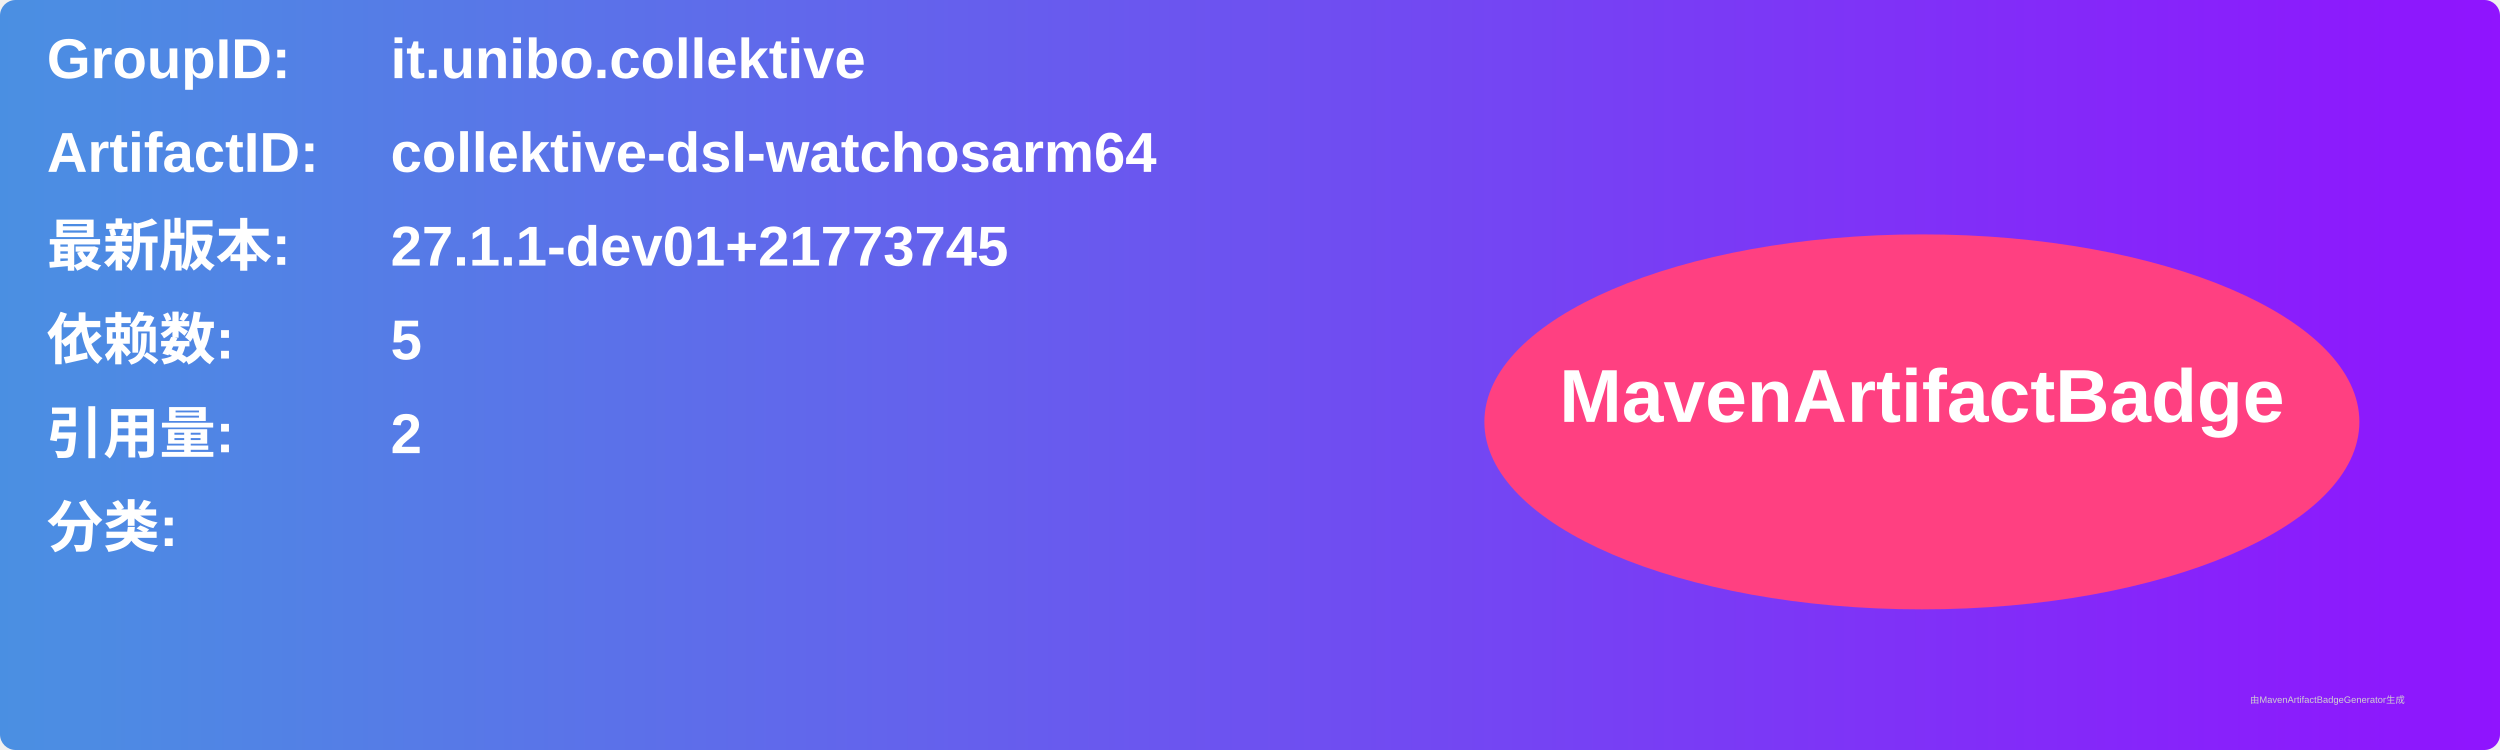
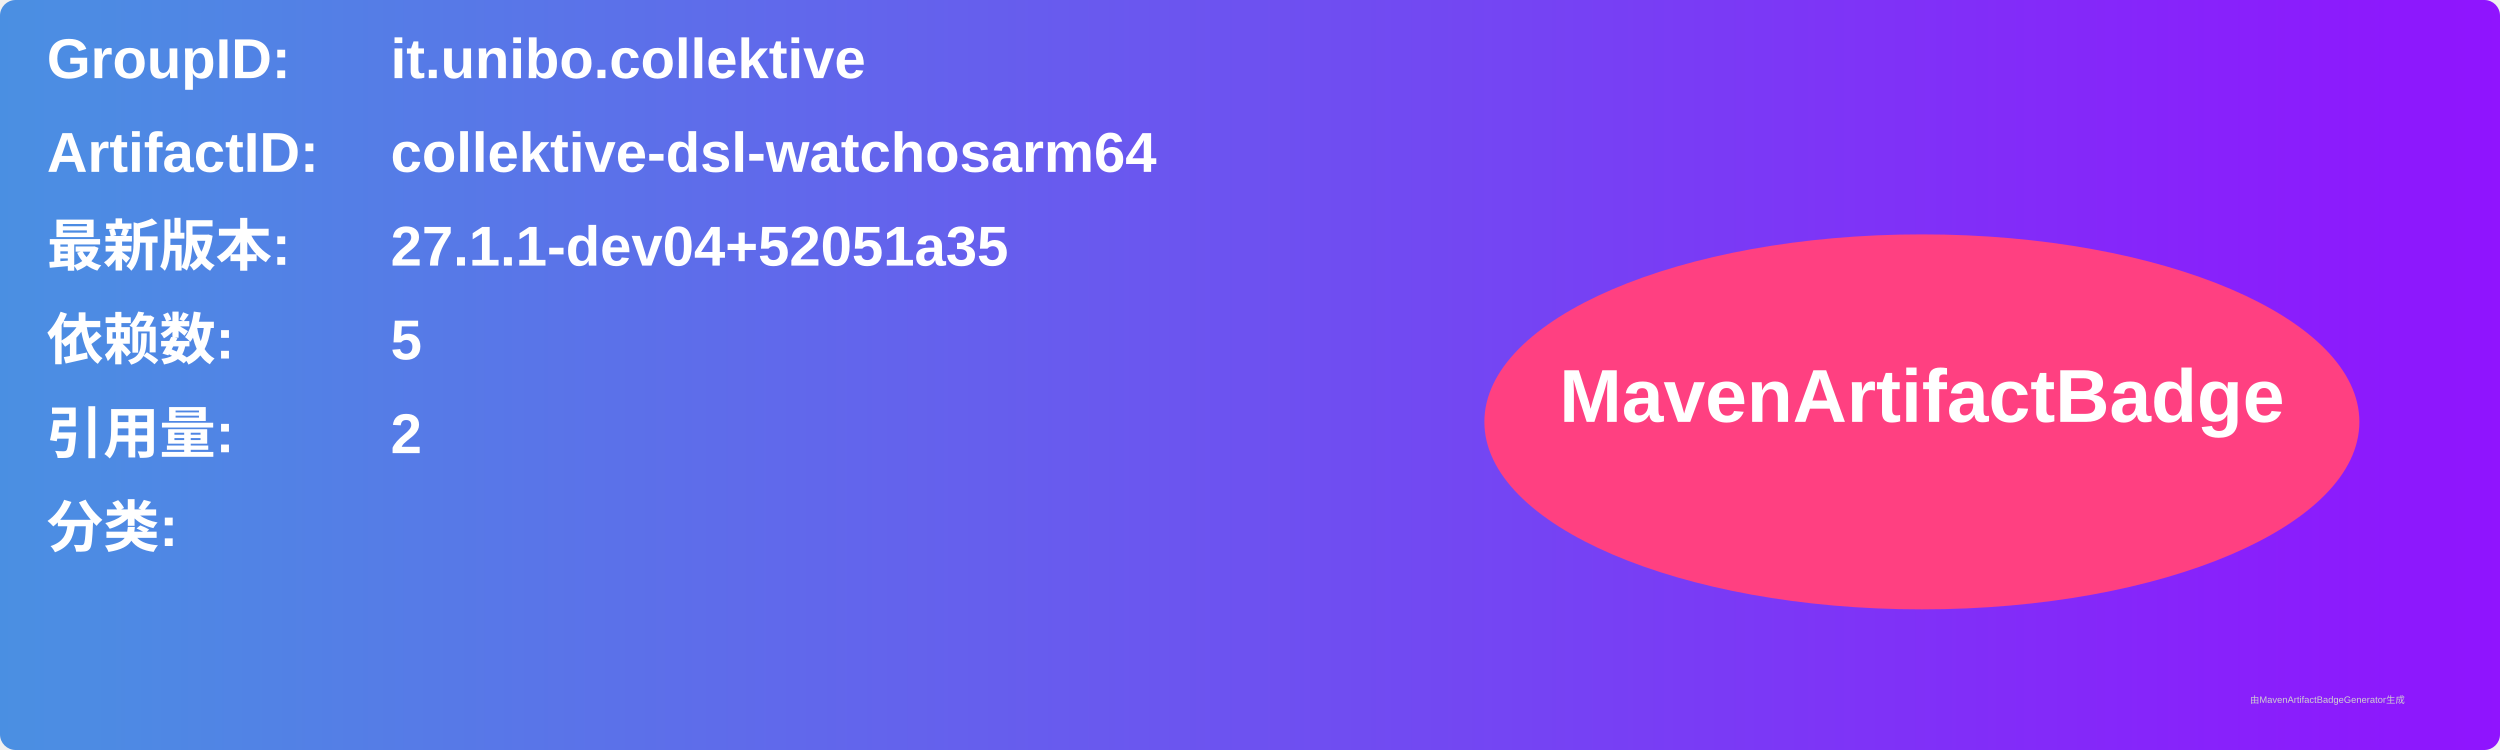
<svg xmlns="http://www.w3.org/2000/svg" width="800" height="240" viewBox="0 0 800 240">
  <linearGradient id="grad" x1="0%" y1="0%" x2="100%" y2="0%">
    <stop offset="0%" stop-color="#4a90e2" />
    <stop offset="100%" stop-color="#9013fe" />
  </linearGradient>
  <rect width="100%" height="100%" rx="5" ry="5" fill="url(#grad)" />
  <g transform="translate(15, 15)">
    <text x="0" y="10" font-family="Arial" font-size="18" fill="white" font-weight="bold" width="260">GroupID:</text>
    <text x="110" y="10" font-family="Arial" font-size="18" fill="white" font-weight="bold" width="460">it.unibo.collektive</text>
    <text x="0" y="40" font-family="Arial" font-size="18" fill="white" font-weight="bold" width="260">ArtifactID:</text>
    <text x="110" y="40" font-family="Arial" font-size="18" fill="white" font-weight="bold" width="460">collektive-dsl-watchosarm64</text>
    <text x="0" y="70" font-family="Arial" font-size="18" fill="white" font-weight="bold">最新版本:</text>
    <text x="110" y="70" font-family="Arial" font-size="18" fill="white" font-weight="bold">
-       <tspan font-weight="bold">27.1.1-dev01+21773745</tspan>
+       <tspan font-weight="bold">27.1.1-dev04+52051a35</tspan>
    </text>
    <text x="0" y="100" font-family="Arial" font-size="18" fill="white" font-weight="bold">依赖数: </text>
    <text x="110" y="100" font-family="Arial" font-size="18" fill="white">
      <tspan font-weight="bold">5</tspan>
    </text>
    <text x="0" y="130" font-family="Arial" font-size="18" fill="white" font-weight="bold">引用量: </text>
    <text x="110" y="130" font-family="Arial" font-size="18" fill="white">
      <tspan font-weight="bold">2</tspan>
    </text>
    <text x="0" y="160" font-family="Arial" font-size="18" fill="white" font-weight="bold">分类:</text>
    <text x="10" y="190" font-family="Arial" font-size="10" fill="white">
      <tspan font-weight="bold" />
    </text>
    <ellipse cx="600" cy="120" rx="140" ry="60" fill="#ff4081" />
    <text x="600" y="120" text-anchor="middle" font-family="Arial" font-size="24" fill="white" font-weight="bold">MavenArtifactBadge</text>
  </g>
  <text x="720" y="225" font-family="Arial" font-size="3" fill="#d0d0d0">由MavenArtifactBadgeGenerator生成</text>
</svg>
